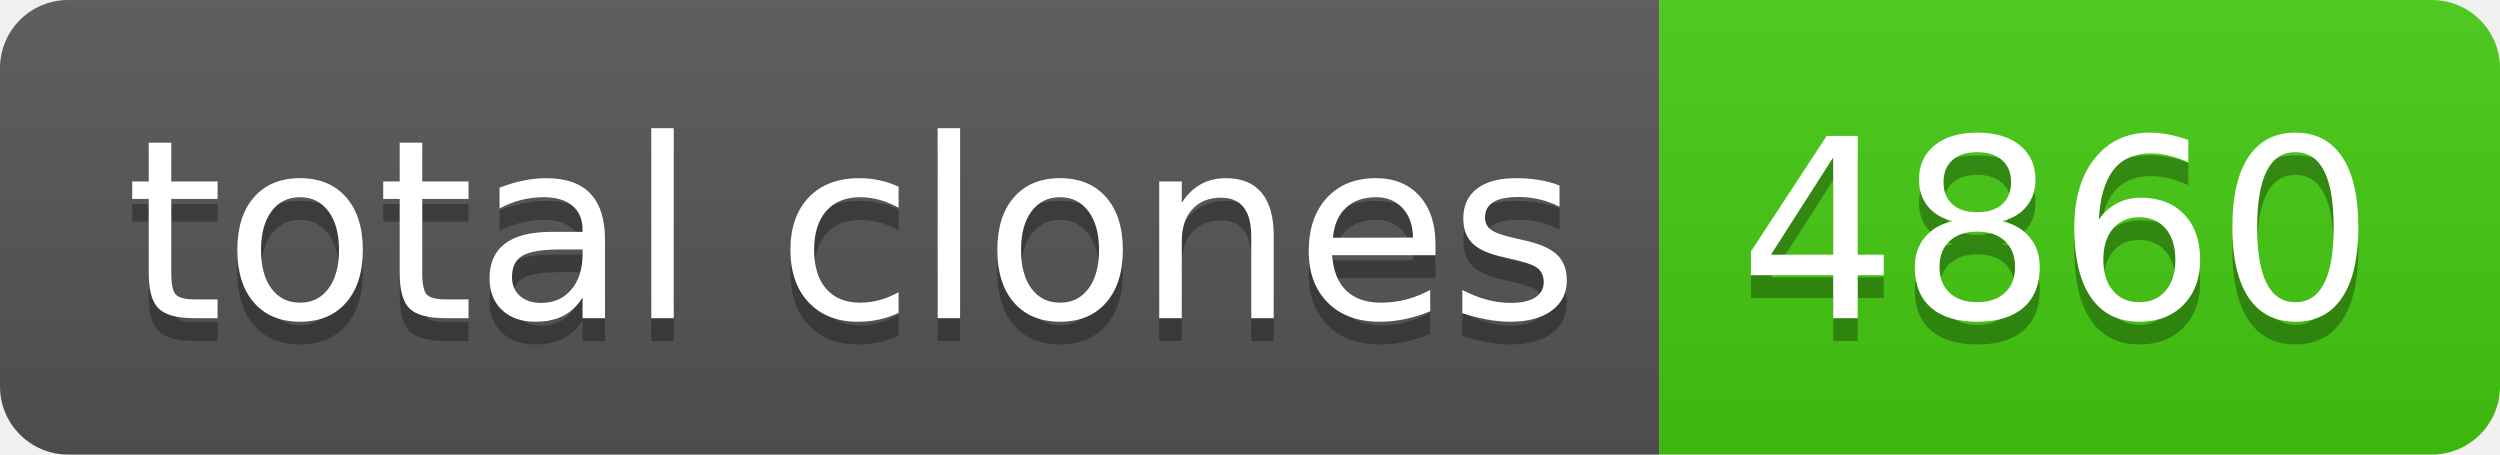
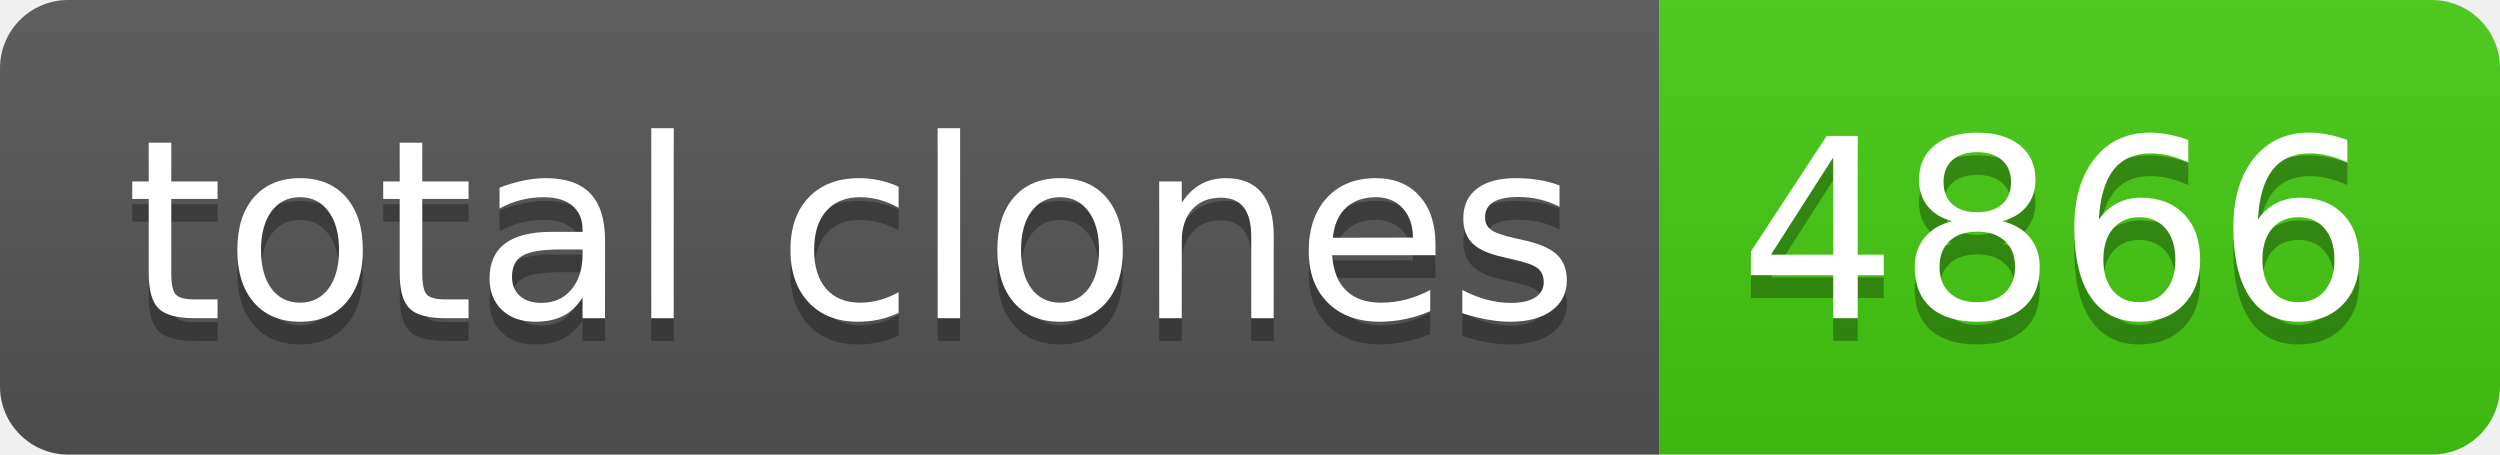
- <svg xmlns="http://www.w3.org/2000/svg" width="110" height="20" role="img" aria-label="total clones: 4860">
+ <svg xmlns="http://www.w3.org/2000/svg" width="110" height="20" role="img" aria-label="total clones: 4866">
  <linearGradient id="s" x2="0" y2="100%">
    <stop offset="0" stop-color="#bbb" stop-opacity=".1" />
    <stop offset="1" stop-opacity=".1" />
  </linearGradient>
  <clipPath id="r">
    <rect width="110" height="20" rx="3" fill="#fff" />
  </clipPath>
  <g clip-path="url(#r)">
    <rect width="73" height="20" fill="#555" />
    <rect x="73" width="37" height="20" fill="#4c1" />
    <rect width="110" height="20" fill="url(#s)" />
  </g>
  <g fill="#fff" text-anchor="middle" font-family="Verdana,Geneva,DejaVu Sans,sans-serif" text-rendering="geometricPrecision" font-size="110">
    <text aria-hidden="true" x="375" y="150" fill="#010101" fill-opacity=".3" transform="scale(.1)" textLength="630">total clones</text>
    <text x="375" y="140" transform="scale(.1)" fill="#fff" textLength="630">total clones</text>
-     <text aria-hidden="true" x="905" y="150" fill="#010101" fill-opacity=".3" transform="scale(.1)" textLength="270">4860</text>
-     <text x="905" y="140" transform="scale(.1)" fill="#fff" textLength="270">4860</text>
+     <text aria-hidden="true" x="905" y="150" fill="#010101" fill-opacity=".3" transform="scale(.1)" textLength="270">4866</text>
+     <text x="905" y="140" transform="scale(.1)" fill="#fff" textLength="270">4866</text>
  </g>
</svg>
